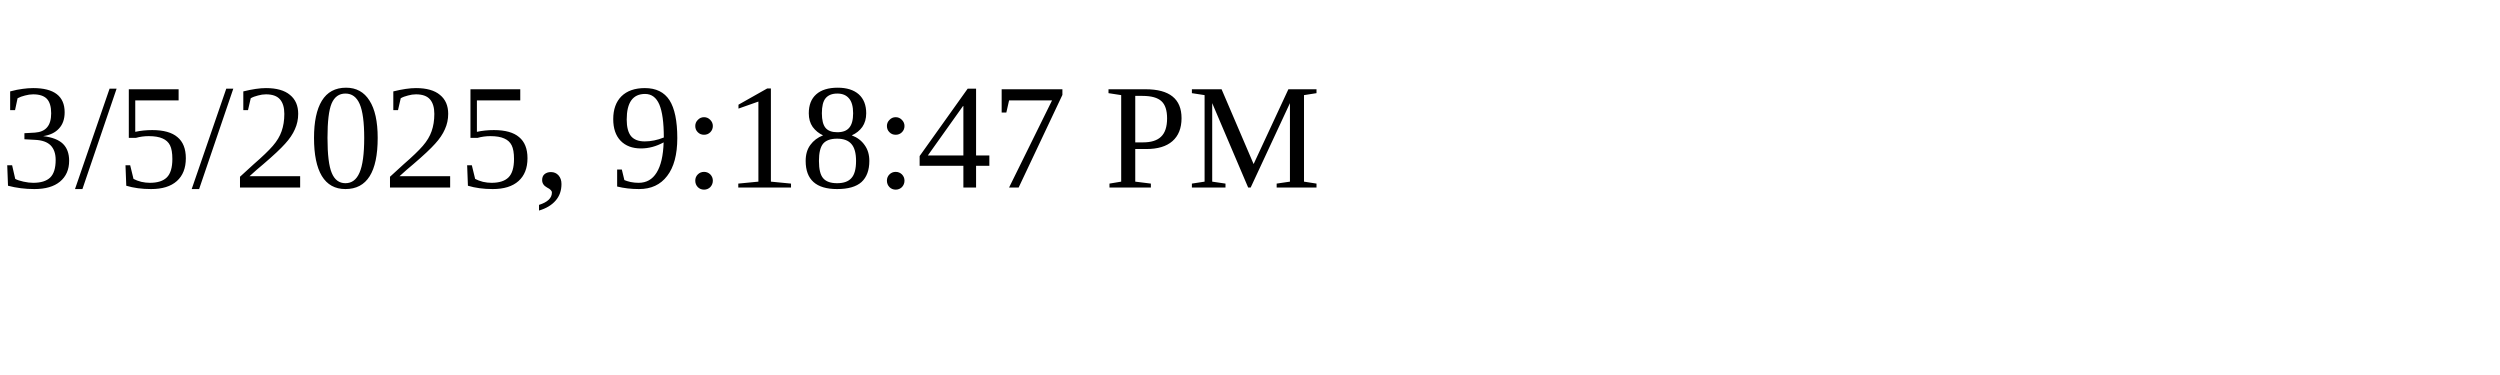
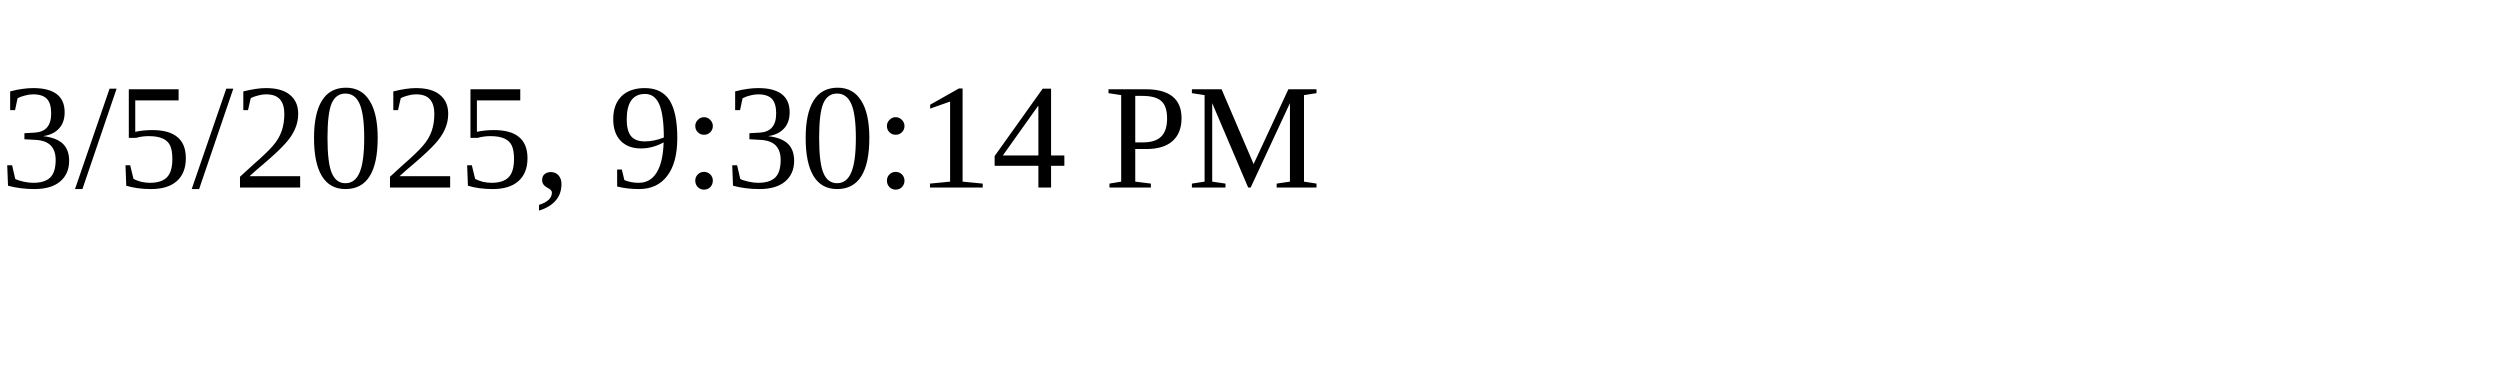
<svg xmlns="http://www.w3.org/2000/svg" height="30" width="200">
-   <text x="0" y="15">3/5/2025, 9:18:47 PM</text>
+   <text x="0" y="15">3/5/2025, 9:30:14 PM</text>
</svg>
